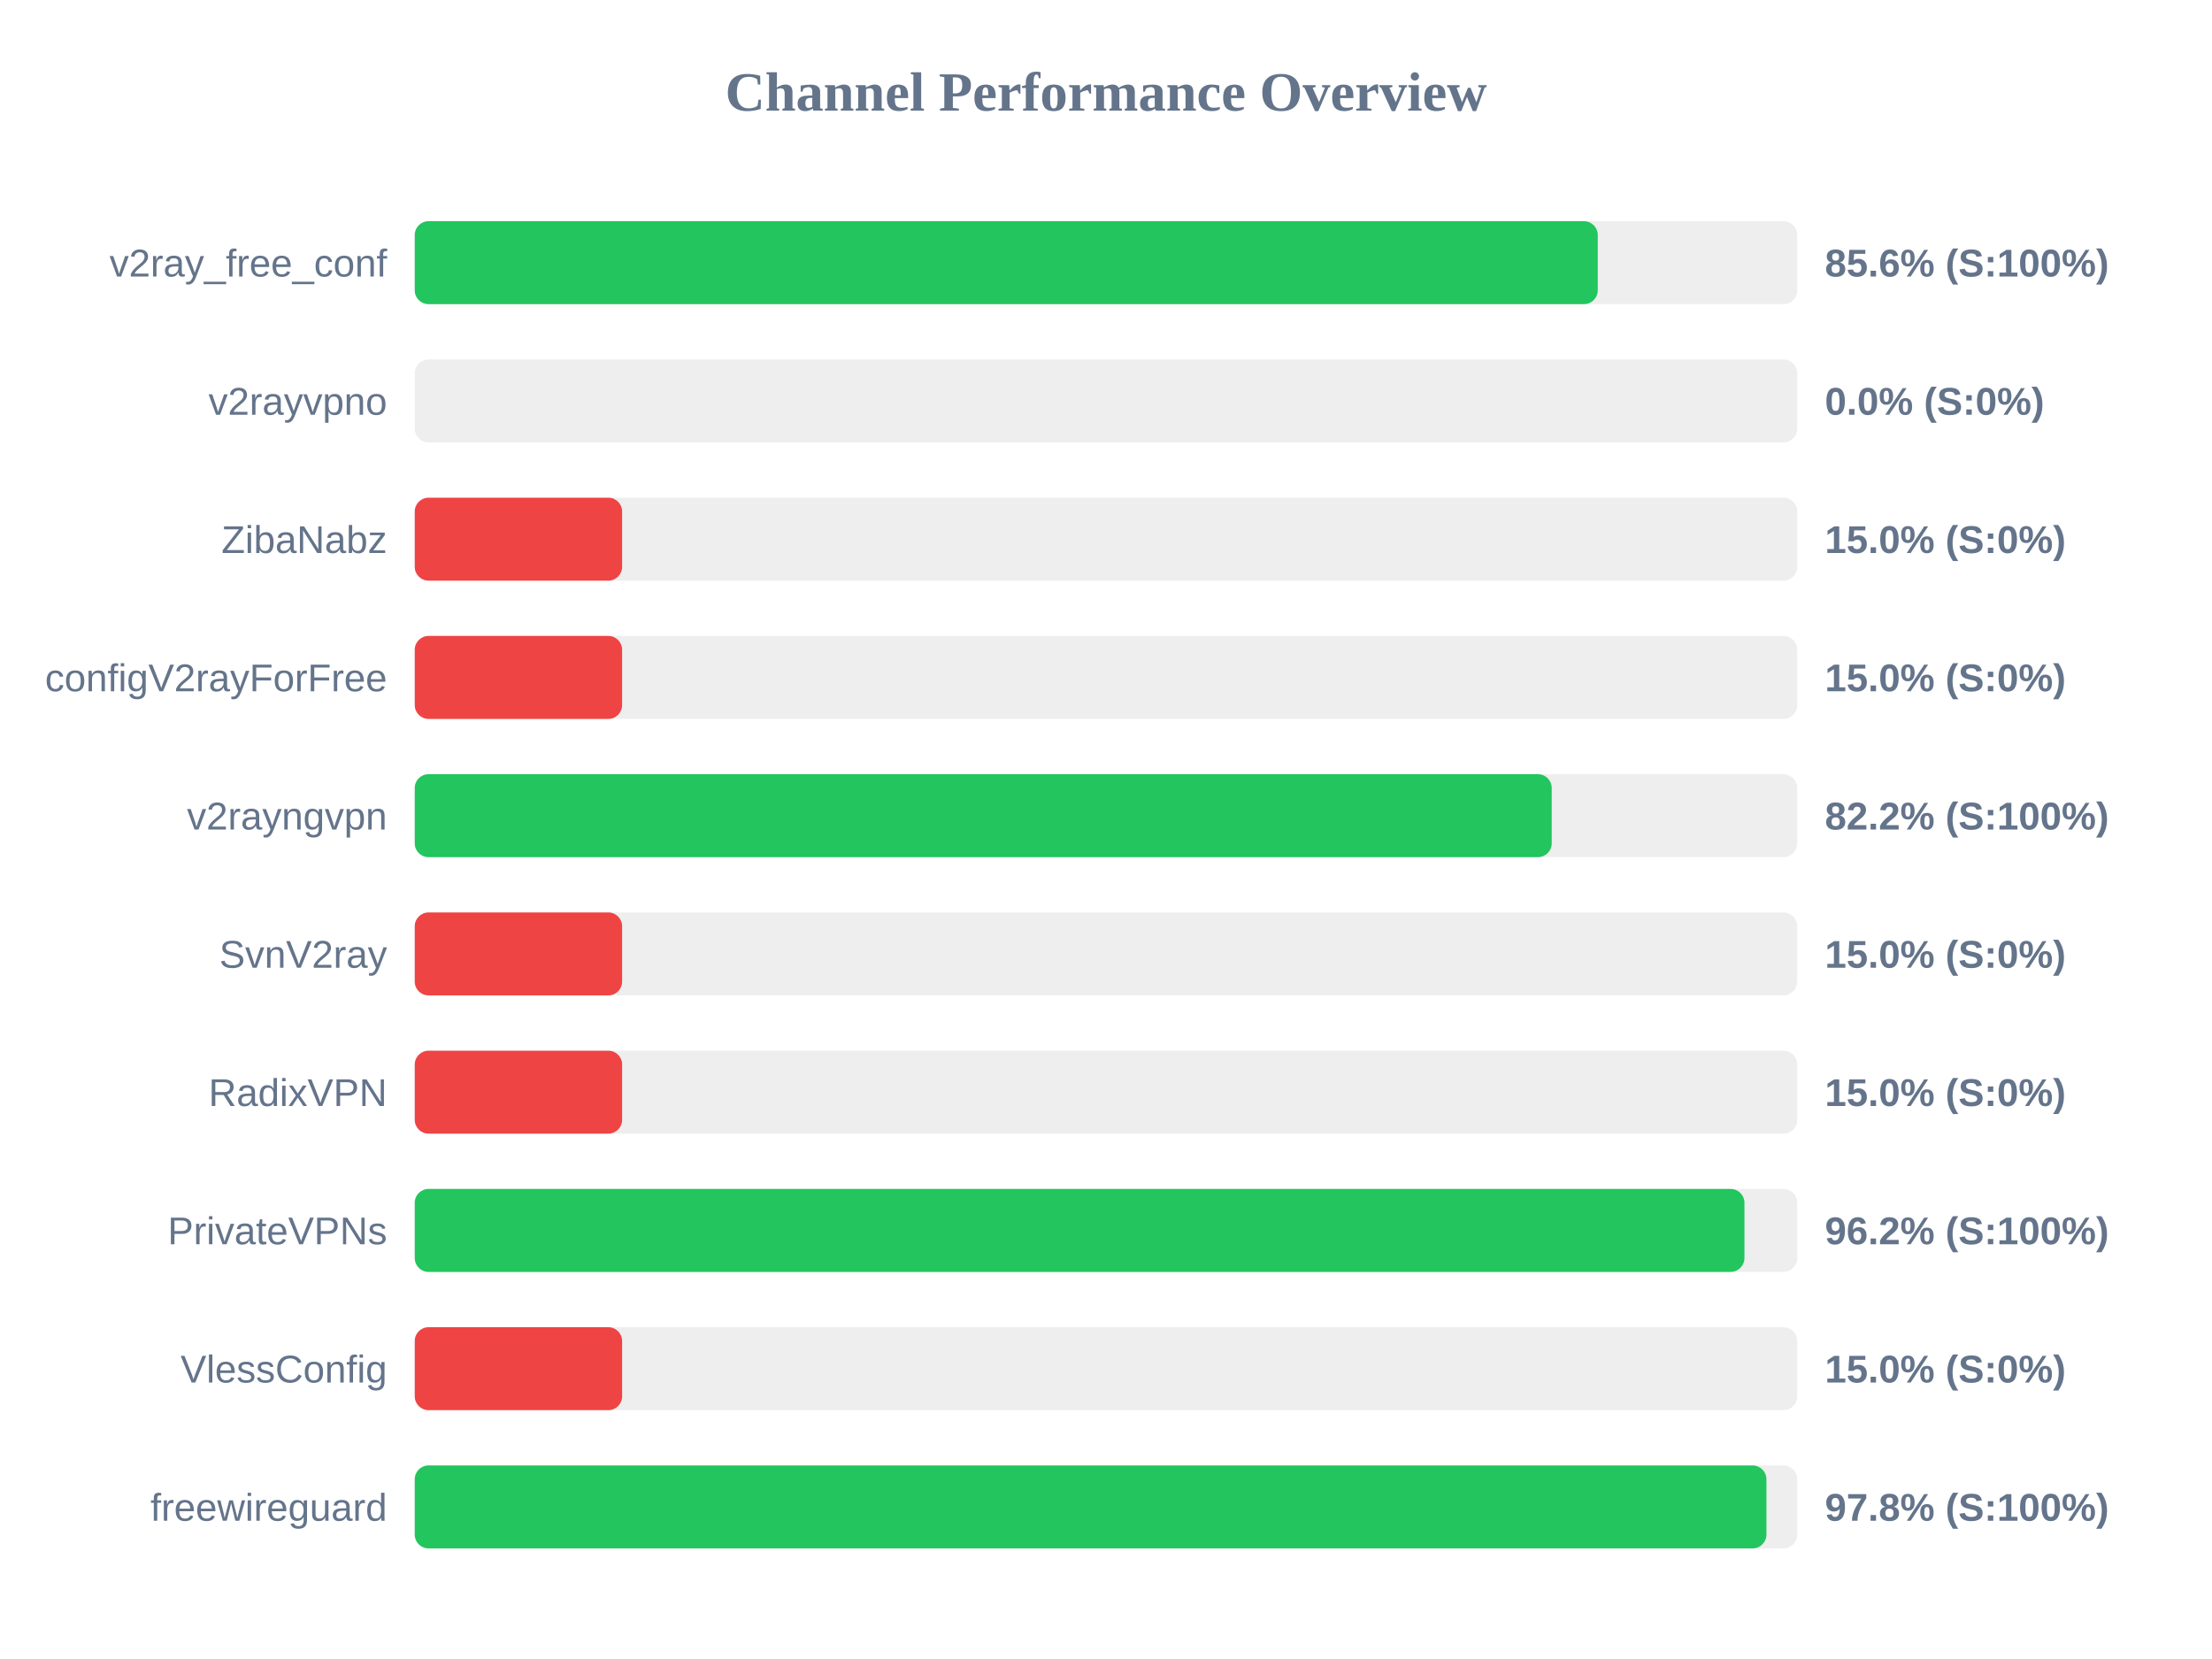
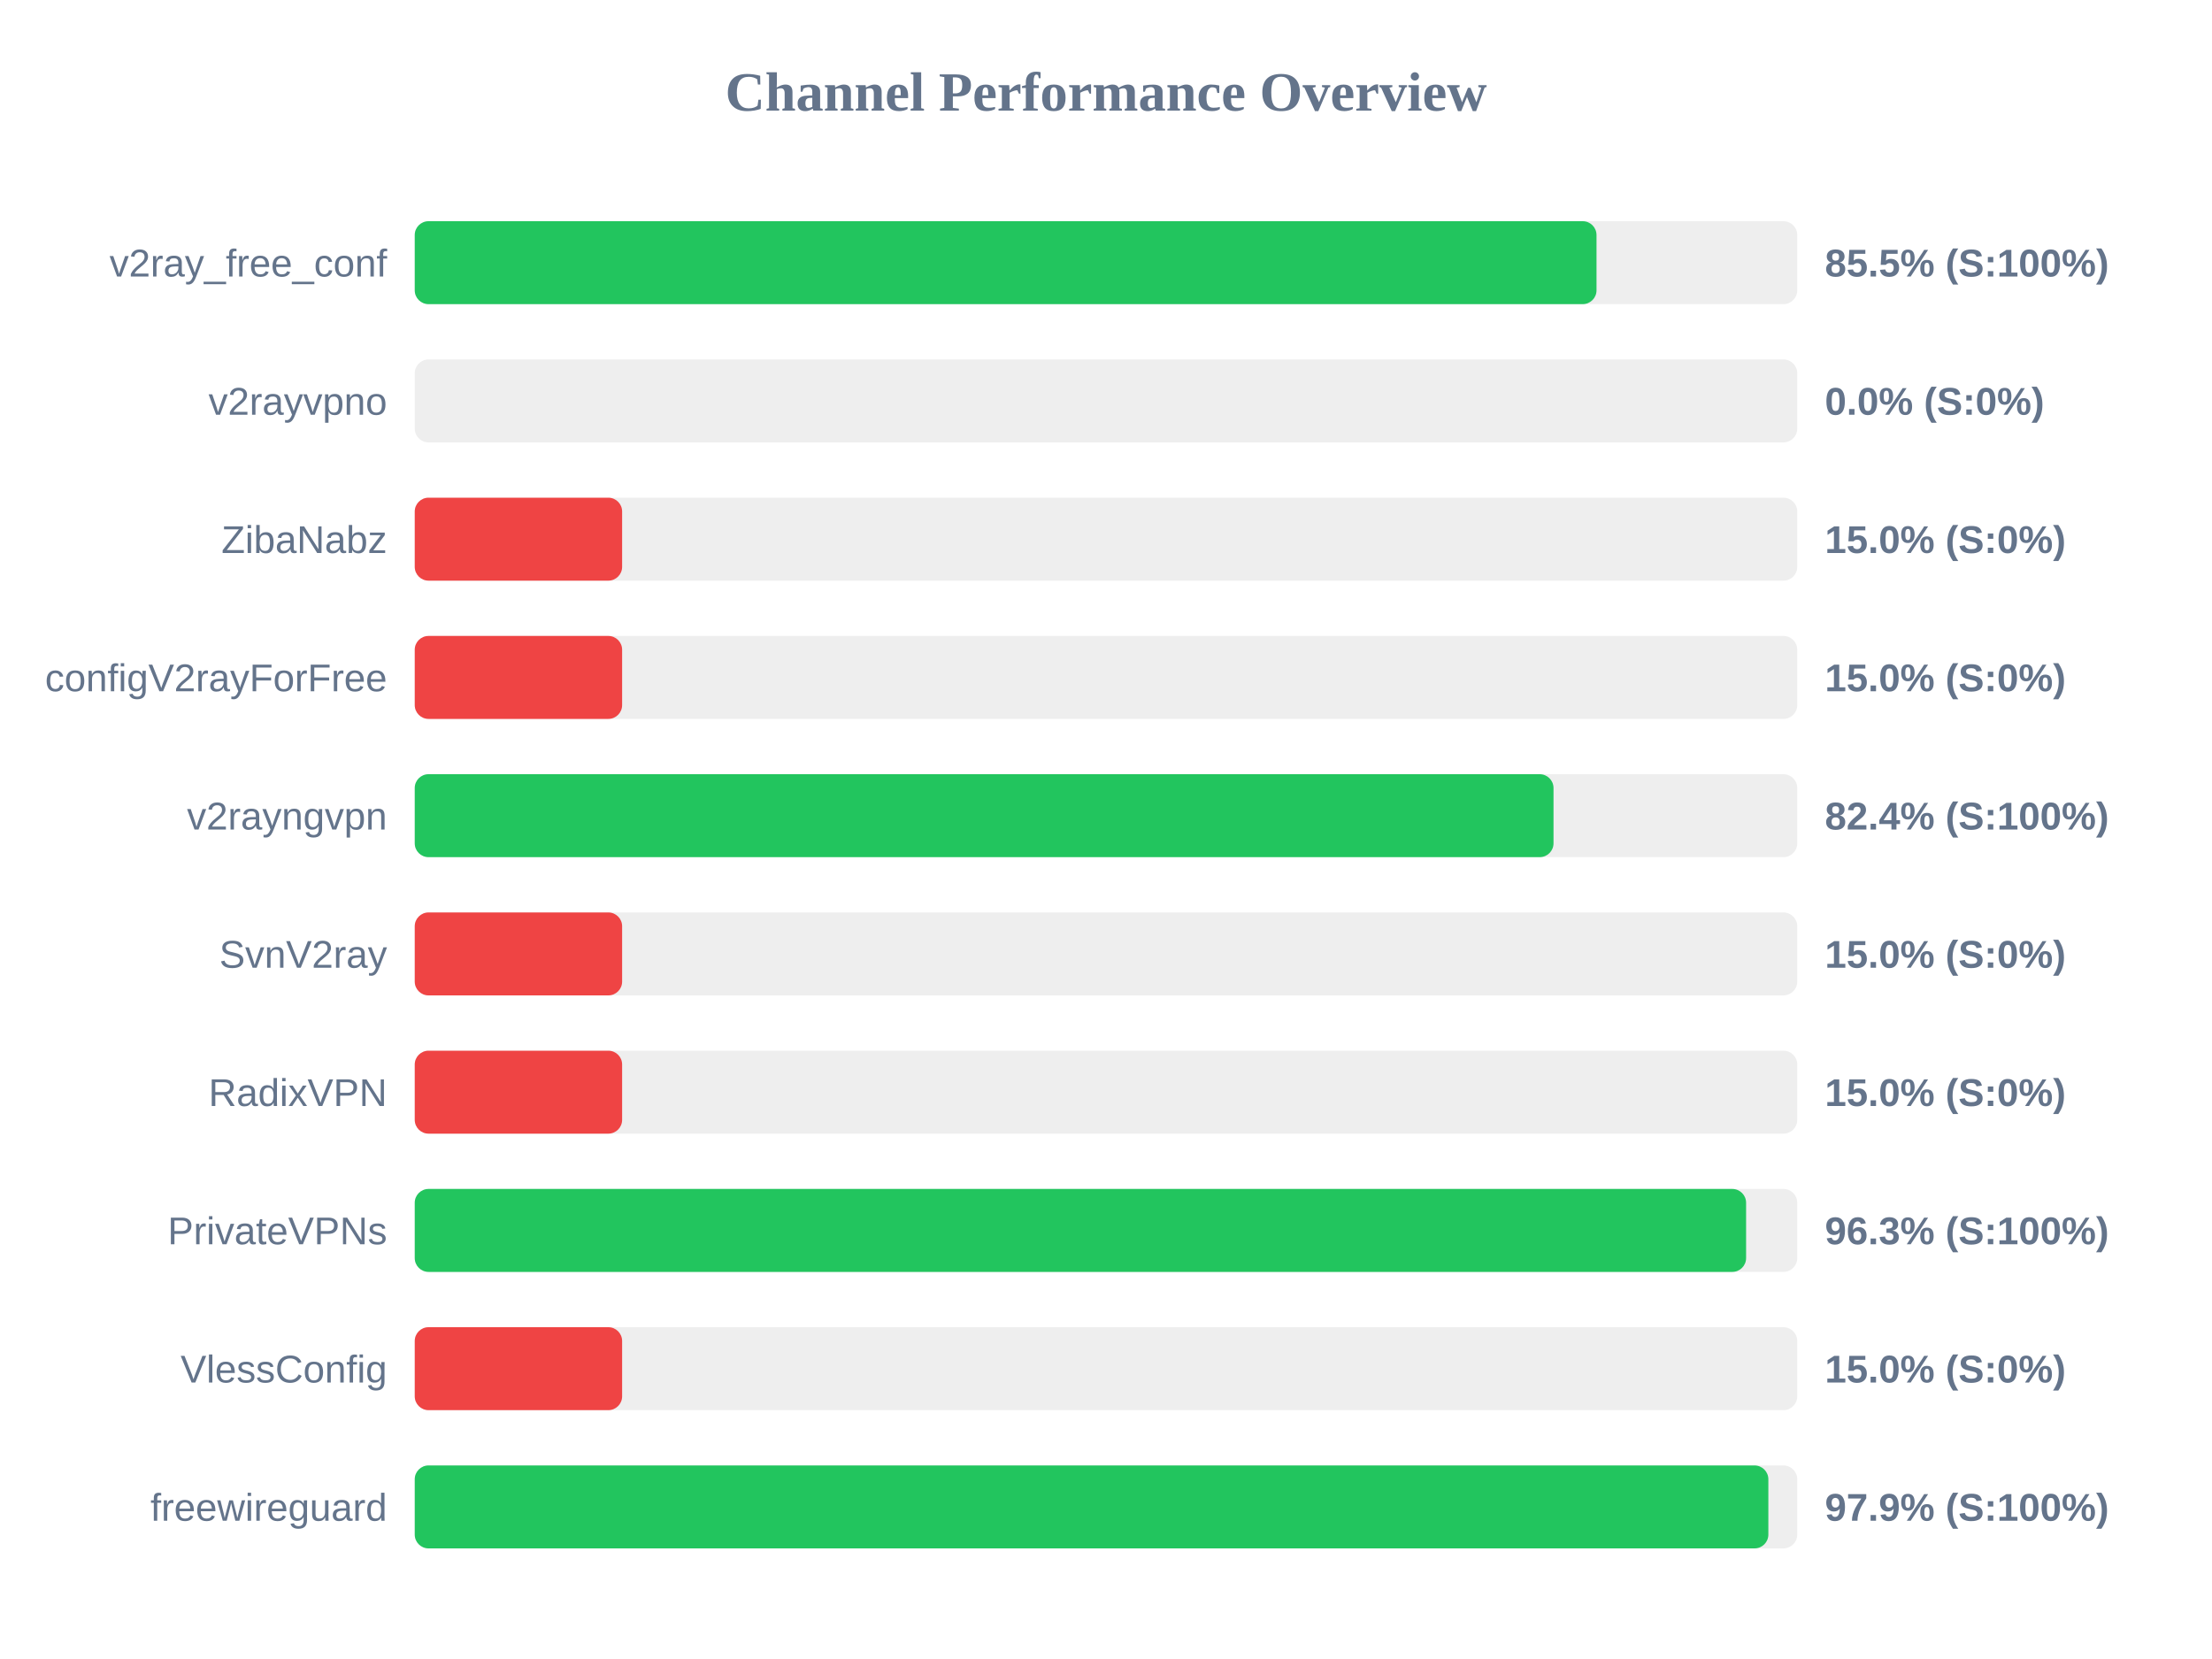
<svg xmlns="http://www.w3.org/2000/svg" width="800" height="600" version="1.1">
  <style>
        .row { font: 14px Arial; fill: #64748b; }
        .score { font: bold 14px Arial; fill: #64748b; }
    </style>
  <text x="400" y="40" text-anchor="middle" font-size="20px" font-weight="bold" fill="#64748b">Channel Performance Overview</text>
  <rect x="150" y="80" width="500" height="30" fill="#eee" rx="5" />
-   <rect x="150" y="80" width="427.85" height="30" fill="#22c55e" rx="5" />
+   <rect x="150" y="80" width="427.4" height="30" fill="#22c55e" rx="5" />
  <text x="140" y="100" text-anchor="end" class="row">v2ray_free_conf</text>
-   <text x="660" y="100" text-anchor="start" class="score">85.6% (S:100%)</text>
+   <text x="660" y="100" text-anchor="start" class="score">85.5% (S:100%)</text>
  <rect x="150" y="130" width="500" height="30" fill="#eee" rx="5" />
  <rect x="150" y="130" width="0.0" height="30" fill="#ef4444" rx="5" />
  <text x="140" y="150" text-anchor="end" class="row">v2rayvpno</text>
  <text x="660" y="150" text-anchor="start" class="score">0.0% (S:0%)</text>
  <rect x="150" y="180" width="500" height="30" fill="#eee" rx="5" />
  <rect x="150" y="180" width="75.0" height="30" fill="#ef4444" rx="5" />
  <text x="140" y="200" text-anchor="end" class="row">ZibaNabz</text>
  <text x="660" y="200" text-anchor="start" class="score">15.0% (S:0%)</text>
  <rect x="150" y="230" width="500" height="30" fill="#eee" rx="5" />
  <rect x="150" y="230" width="75.0" height="30" fill="#ef4444" rx="5" />
  <text x="140" y="250" text-anchor="end" class="row">configV2rayForFree</text>
  <text x="660" y="250" text-anchor="start" class="score">15.0% (S:0%)</text>
  <rect x="150" y="280" width="500" height="30" fill="#eee" rx="5" />
-   <rect x="150" y="280" width="411.2" height="30" fill="#22c55e" rx="5" />
+   <rect x="150" y="280" width="411.85" height="30" fill="#22c55e" rx="5" />
  <text x="140" y="300" text-anchor="end" class="row">v2rayngvpn</text>
-   <text x="660" y="300" text-anchor="start" class="score">82.2% (S:100%)</text>
+   <text x="660" y="300" text-anchor="start" class="score">82.4% (S:100%)</text>
  <rect x="150" y="330" width="500" height="30" fill="#eee" rx="5" />
  <rect x="150" y="330" width="75.0" height="30" fill="#ef4444" rx="5" />
  <text x="140" y="350" text-anchor="end" class="row">SvnV2ray</text>
  <text x="660" y="350" text-anchor="start" class="score">15.0% (S:0%)</text>
  <rect x="150" y="380" width="500" height="30" fill="#eee" rx="5" />
  <rect x="150" y="380" width="75.0" height="30" fill="#ef4444" rx="5" />
  <text x="140" y="400" text-anchor="end" class="row">RadixVPN</text>
  <text x="660" y="400" text-anchor="start" class="score">15.0% (S:0%)</text>
  <rect x="150" y="430" width="500" height="30" fill="#eee" rx="5" />
-   <rect x="150" y="430" width="480.9" height="30" fill="#22c55e" rx="5" />
+   <rect x="150" y="430" width="481.5" height="30" fill="#22c55e" rx="5" />
  <text x="140" y="450" text-anchor="end" class="row">PrivateVPNs</text>
-   <text x="660" y="450" text-anchor="start" class="score">96.2% (S:100%)</text>
+   <text x="660" y="450" text-anchor="start" class="score">96.3% (S:100%)</text>
  <rect x="150" y="480" width="500" height="30" fill="#eee" rx="5" />
  <rect x="150" y="480" width="75.0" height="30" fill="#ef4444" rx="5" />
  <text x="140" y="500" text-anchor="end" class="row">VlessConfig</text>
  <text x="660" y="500" text-anchor="start" class="score">15.0% (S:0%)</text>
  <rect x="150" y="530" width="500" height="30" fill="#eee" rx="5" />
-   <rect x="150" y="530" width="488.85" height="30" fill="#22c55e" rx="5" />
+   <rect x="150" y="530" width="489.55" height="30" fill="#22c55e" rx="5" />
  <text x="140" y="550" text-anchor="end" class="row">freewireguard</text>
-   <text x="660" y="550" text-anchor="start" class="score">97.8% (S:100%)</text>
+   <text x="660" y="550" text-anchor="start" class="score">97.9% (S:100%)</text>
</svg>
